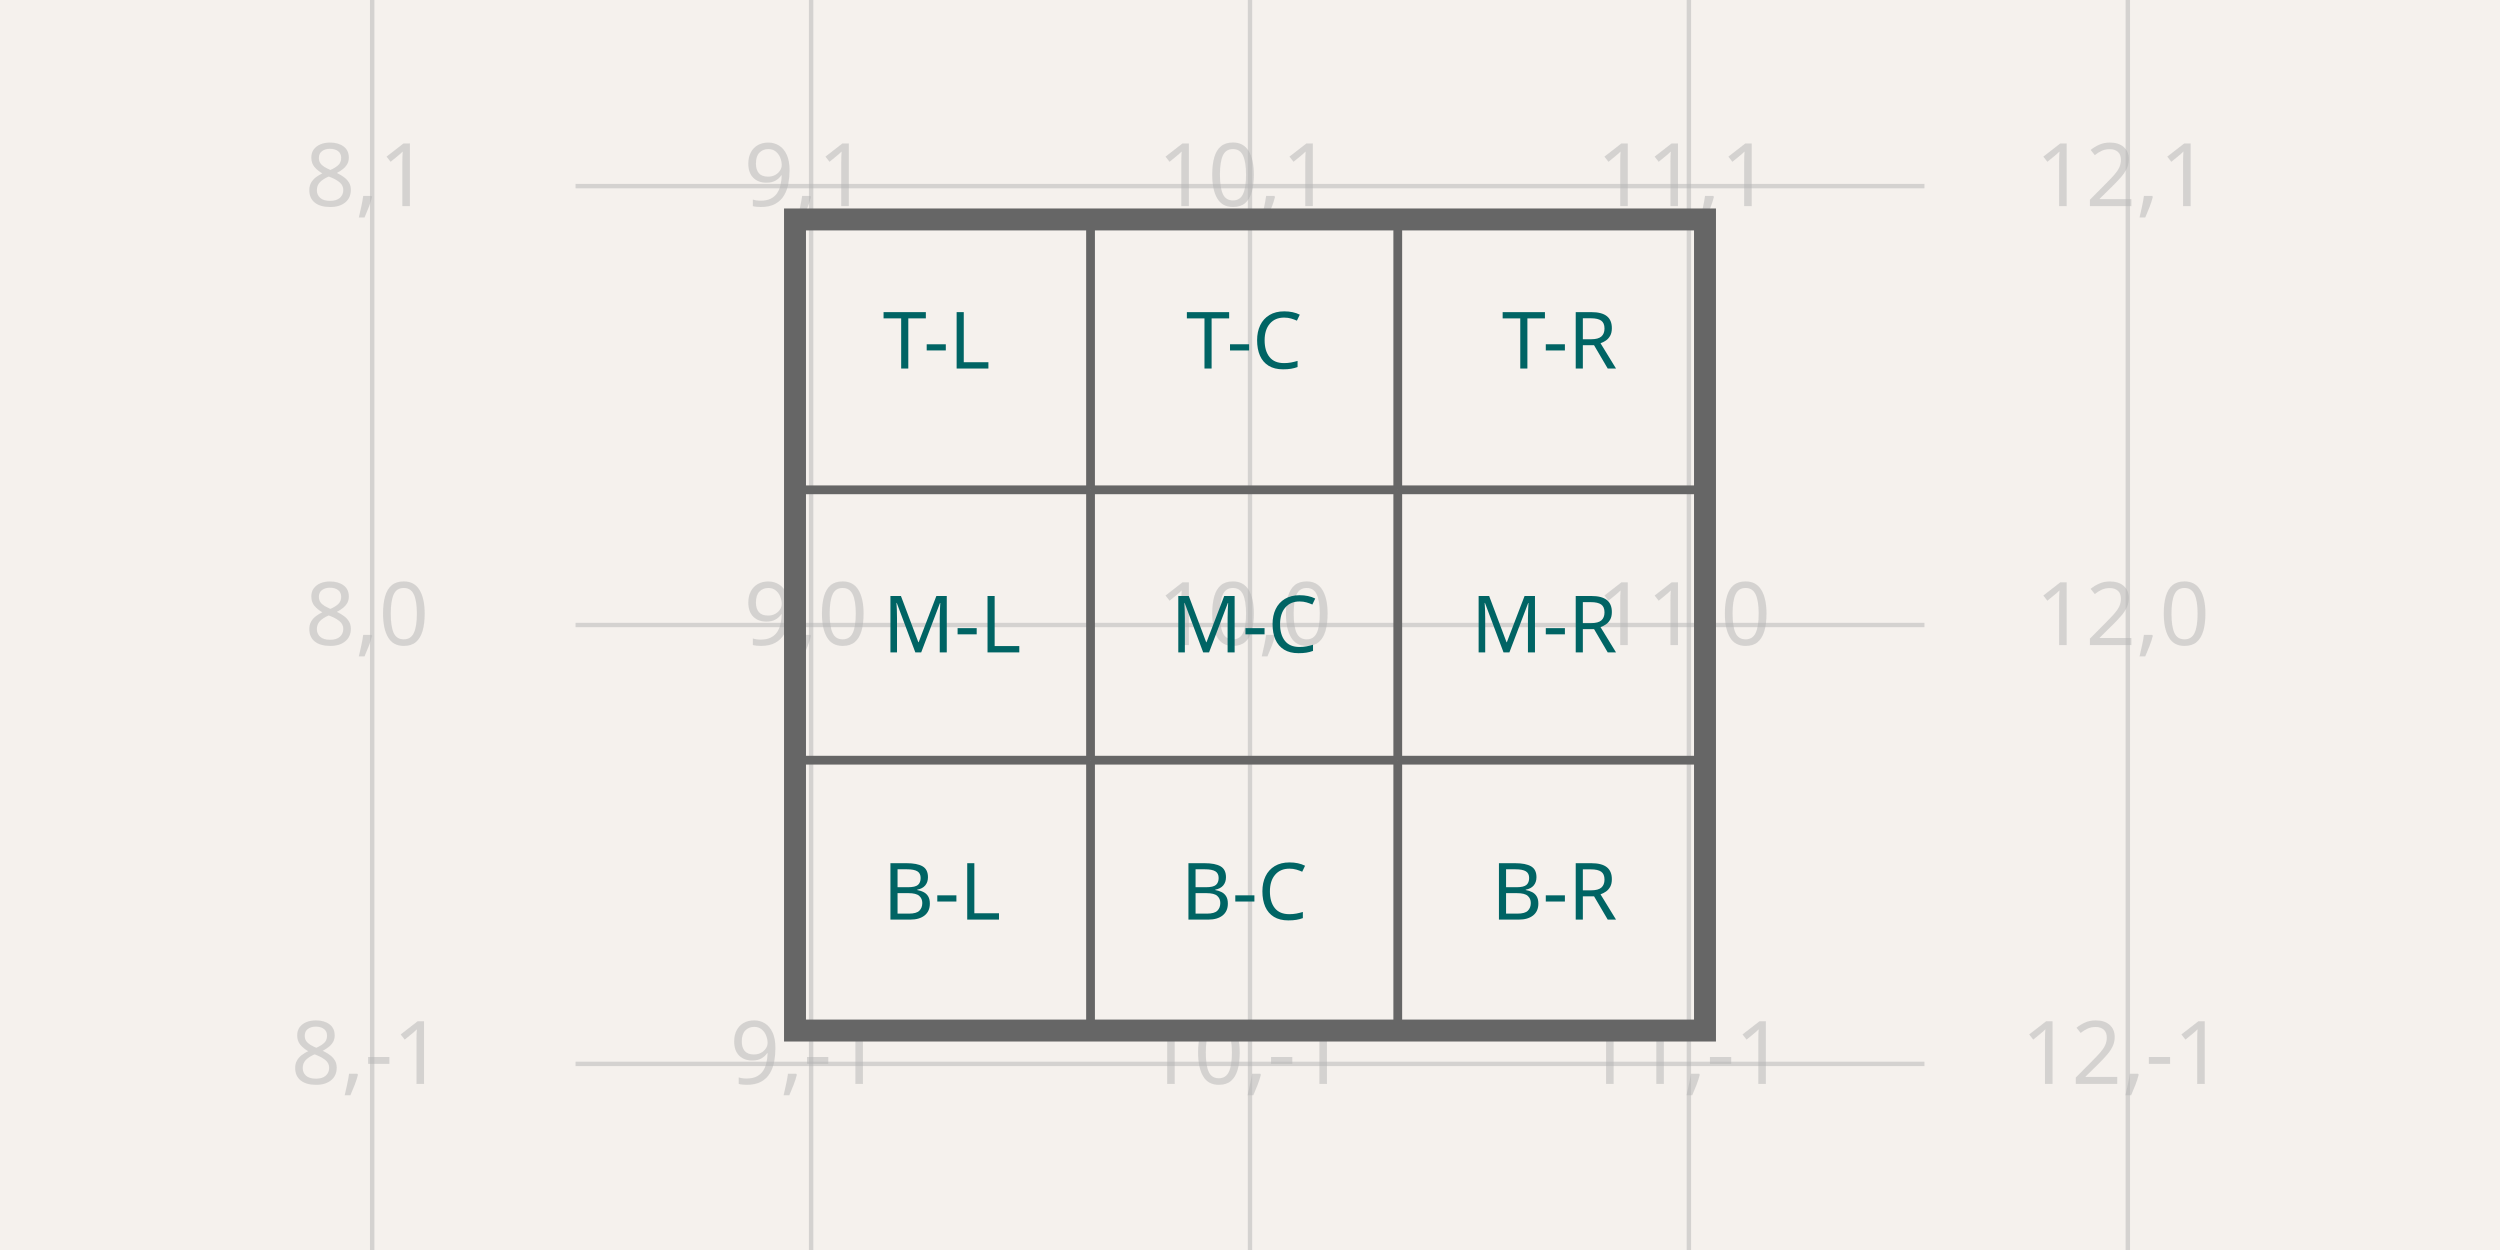
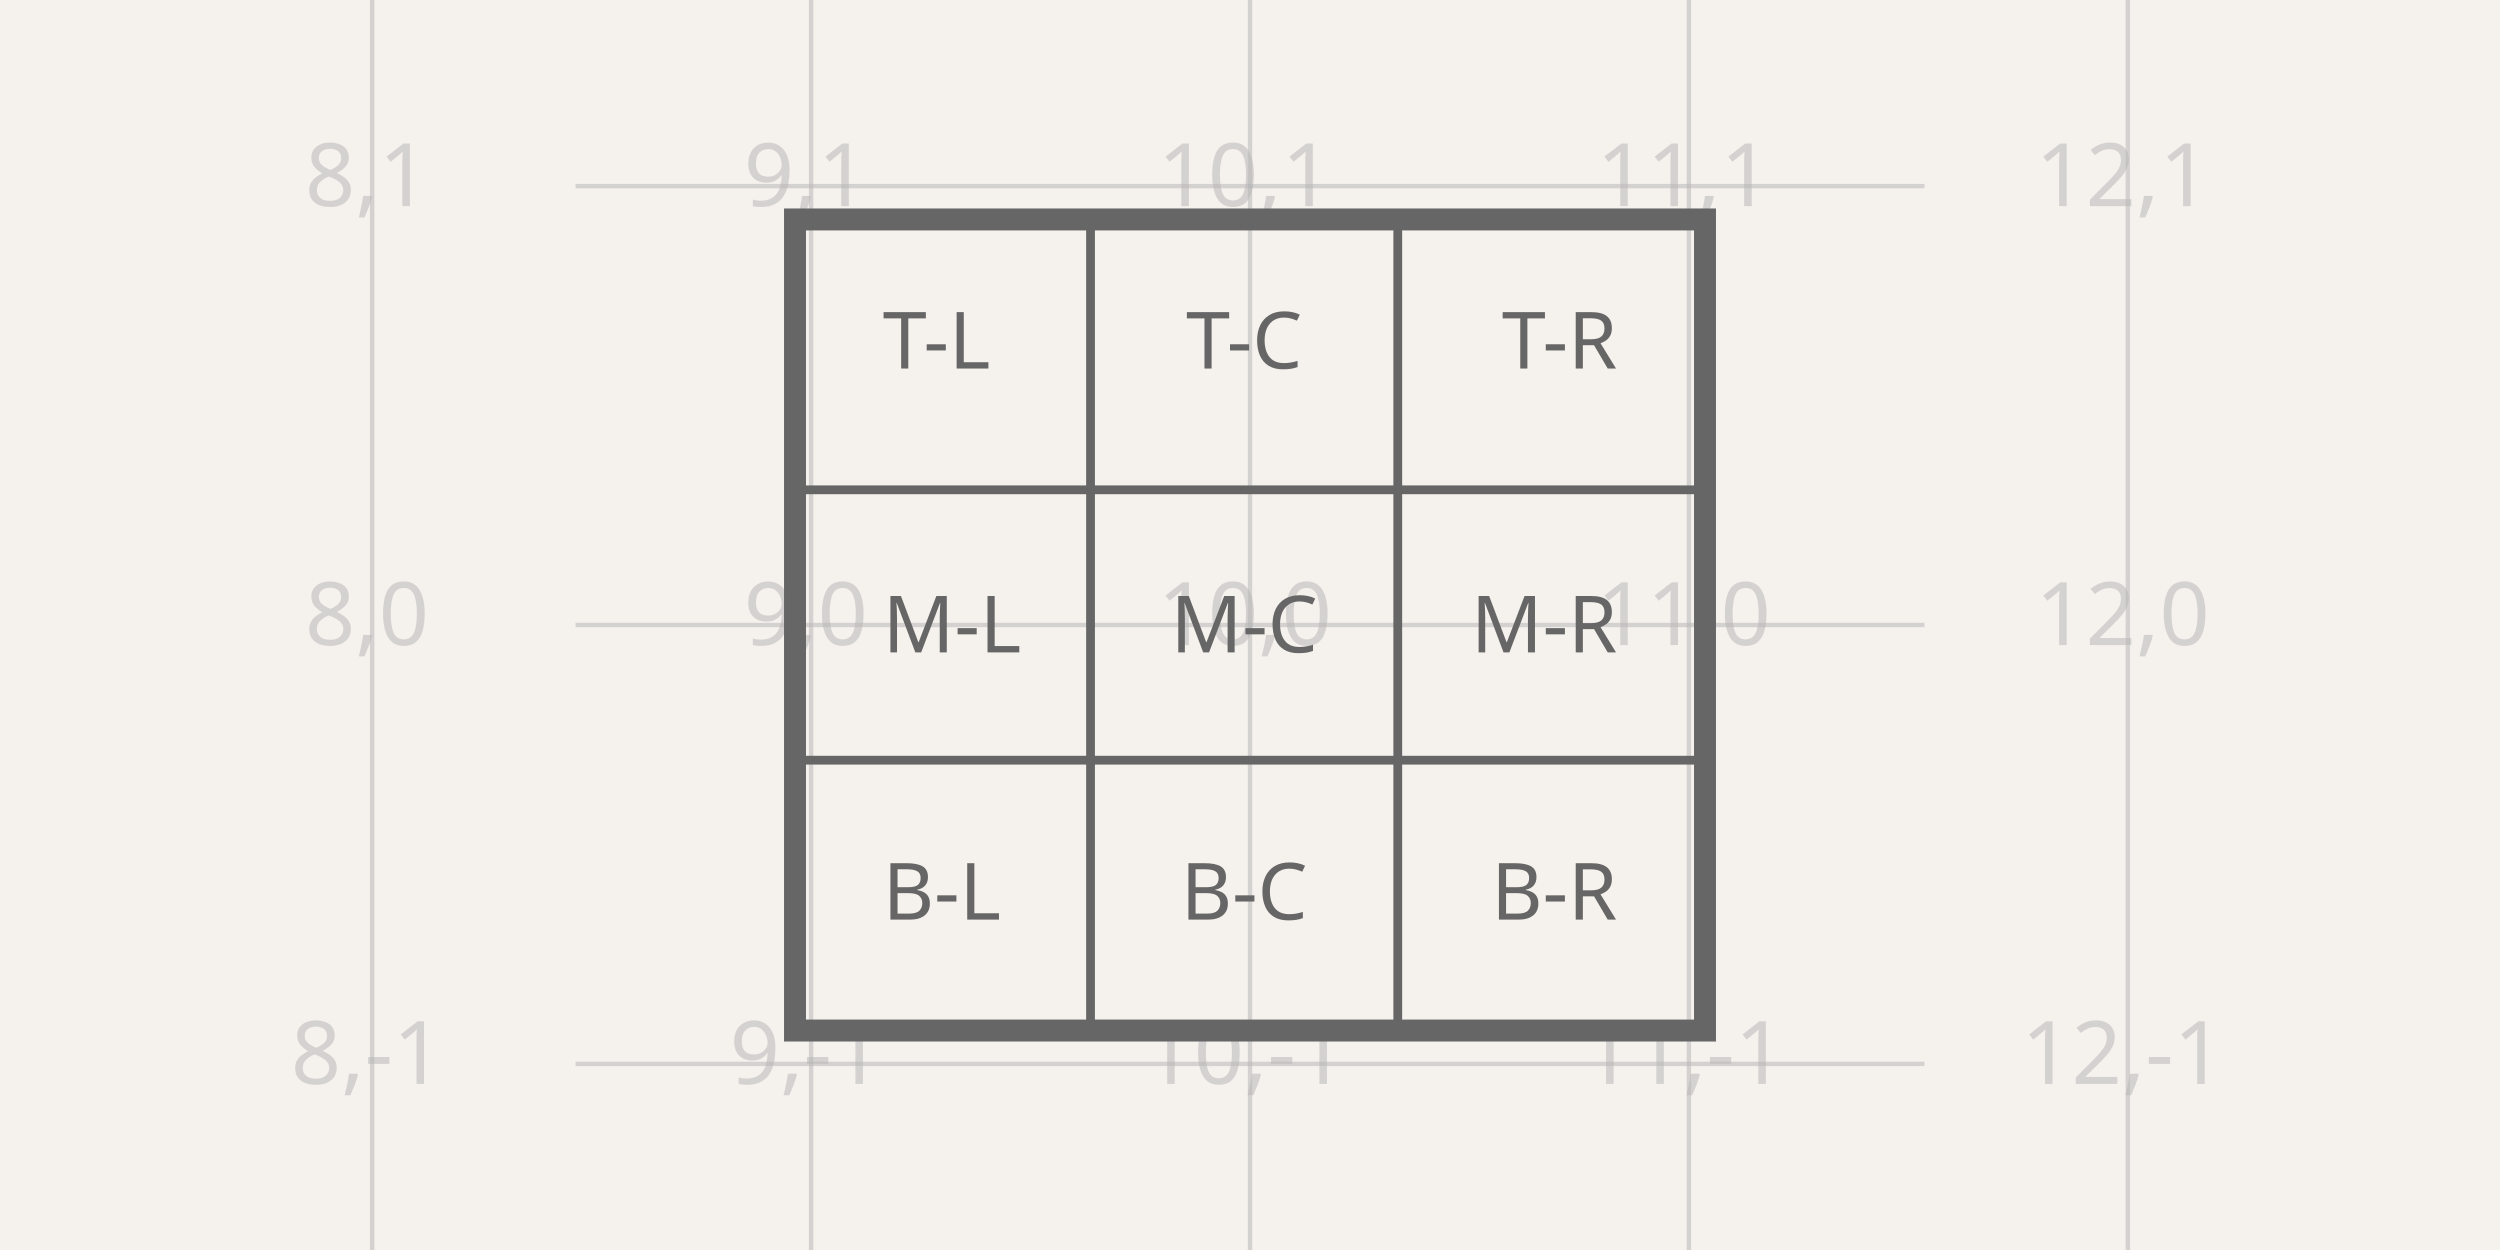
<svg xmlns="http://www.w3.org/2000/svg" width="1200" height="600" style="background-color: rgb(245, 241, 237)" data-real-to-screen-transform="matrix(210.6741573034,0,0,-210.6741573034,-1506.7415730337,300)">
  <style>
              .boundary { fill: rgb(245, 241, 237); }
              .schematic-boundary { fill: none; stroke: #fff; }
              .component { fill: none; stroke: rgb(132, 0, 0); }
              .chip { fill: rgb(255, 255, 194); stroke: rgb(132, 0, 0); }
              .component-pin { fill: none; stroke: rgb(132, 0, 0); }
              .trace:hover {
                filter: invert(1);
              }
              .trace:hover .trace-crossing-outline {
                opacity: 0;
              }
              .trace:hover .trace-junction {
                filter: invert(1);
              }
              .text { font-family: sans-serif; fill: rgb(0, 150, 0); }
              .pin-number { fill: rgb(169, 0, 0); }
              .port-label { fill: rgb(0, 100, 100); }
              .component-name { fill: rgb(0, 100, 100); }
            </style>
  <rect class="boundary" x="0" y="0" width="1200" height="600" />
  <g class="grid">
    <line x1="178.652" y1="600" x2="178.652" y2="-4.155253918725066e-11" stroke="rgb(181, 181, 181)" stroke-width="2.107" stroke-opacity="0.5" />
    <line x1="389.326" y1="600" x2="389.326" y2="-4.155253918725066e-11" stroke="rgb(181, 181, 181)" stroke-width="2.107" stroke-opacity="0.5" />
    <line x1="600" y1="600" x2="600" y2="-4.155253918725066e-11" stroke="rgb(181, 181, 181)" stroke-width="2.107" stroke-opacity="0.5" />
    <line x1="810.674" y1="600" x2="810.674" y2="-4.155253918725066e-11" stroke="rgb(181, 181, 181)" stroke-width="2.107" stroke-opacity="0.5" />
    <line x1="1021.348" y1="600" x2="1021.348" y2="-4.155253918725066e-11" stroke="rgb(181, 181, 181)" stroke-width="2.107" stroke-opacity="0.5" />
    <line x1="276.264" y1="721.348" x2="923.736" y2="721.348" stroke="rgb(181, 181, 181)" stroke-width="2.107" stroke-opacity="0.5" />
    <line x1="276.264" y1="510.674" x2="923.736" y2="510.674" stroke="rgb(181, 181, 181)" stroke-width="2.107" stroke-opacity="0.5" />
    <line x1="276.264" y1="300" x2="923.736" y2="300" stroke="rgb(181, 181, 181)" stroke-width="2.107" stroke-opacity="0.5" />
    <line x1="276.264" y1="89.326" x2="923.736" y2="89.326" stroke="rgb(181, 181, 181)" stroke-width="2.107" stroke-opacity="0.5" />
    <line x1="276.264" y1="-121.348" x2="923.736" y2="-121.348" stroke="rgb(181, 181, 181)" stroke-width="2.107" stroke-opacity="0.5" />
    <text x="176.152" y="716.348" fill="rgb(181, 181, 181)" font-size="42.135" fill-opacity="0.5" text-anchor="middle" dominant-baseline="middle" font-family="sans-serif">8,-2</text>
    <text x="176.152" y="505.674" fill="rgb(181, 181, 181)" font-size="42.135" fill-opacity="0.5" text-anchor="middle" dominant-baseline="middle" font-family="sans-serif">8,-1</text>
    <text x="176.152" y="295" fill="rgb(181, 181, 181)" font-size="42.135" fill-opacity="0.5" text-anchor="middle" dominant-baseline="middle" font-family="sans-serif">8,0</text>
    <text x="176.152" y="84.326" fill="rgb(181, 181, 181)" font-size="42.135" fill-opacity="0.5" text-anchor="middle" dominant-baseline="middle" font-family="sans-serif">8,1</text>
    <text x="176.152" y="-126.348" fill="rgb(181, 181, 181)" font-size="42.135" fill-opacity="0.5" text-anchor="middle" dominant-baseline="middle" font-family="sans-serif">8,2</text>
    <text x="386.826" y="716.348" fill="rgb(181, 181, 181)" font-size="42.135" fill-opacity="0.5" text-anchor="middle" dominant-baseline="middle" font-family="sans-serif">9,-2</text>
    <text x="386.826" y="505.674" fill="rgb(181, 181, 181)" font-size="42.135" fill-opacity="0.5" text-anchor="middle" dominant-baseline="middle" font-family="sans-serif">9,-1</text>
    <text x="386.826" y="295" fill="rgb(181, 181, 181)" font-size="42.135" fill-opacity="0.5" text-anchor="middle" dominant-baseline="middle" font-family="sans-serif">9,0</text>
    <text x="386.826" y="84.326" fill="rgb(181, 181, 181)" font-size="42.135" fill-opacity="0.5" text-anchor="middle" dominant-baseline="middle" font-family="sans-serif">9,1</text>
    <text x="386.826" y="-126.348" fill="rgb(181, 181, 181)" font-size="42.135" fill-opacity="0.5" text-anchor="middle" dominant-baseline="middle" font-family="sans-serif">9,2</text>
    <text x="597.5" y="716.348" fill="rgb(181, 181, 181)" font-size="42.135" fill-opacity="0.5" text-anchor="middle" dominant-baseline="middle" font-family="sans-serif">10,-2</text>
    <text x="597.5" y="505.674" fill="rgb(181, 181, 181)" font-size="42.135" fill-opacity="0.5" text-anchor="middle" dominant-baseline="middle" font-family="sans-serif">10,-1</text>
    <text x="597.5" y="295" fill="rgb(181, 181, 181)" font-size="42.135" fill-opacity="0.5" text-anchor="middle" dominant-baseline="middle" font-family="sans-serif">10,0</text>
    <text x="597.5" y="84.326" fill="rgb(181, 181, 181)" font-size="42.135" fill-opacity="0.5" text-anchor="middle" dominant-baseline="middle" font-family="sans-serif">10,1</text>
    <text x="597.5" y="-126.348" fill="rgb(181, 181, 181)" font-size="42.135" fill-opacity="0.5" text-anchor="middle" dominant-baseline="middle" font-family="sans-serif">10,2</text>
    <text x="808.174" y="716.348" fill="rgb(181, 181, 181)" font-size="42.135" fill-opacity="0.5" text-anchor="middle" dominant-baseline="middle" font-family="sans-serif">11,-2</text>
    <text x="808.174" y="505.674" fill="rgb(181, 181, 181)" font-size="42.135" fill-opacity="0.5" text-anchor="middle" dominant-baseline="middle" font-family="sans-serif">11,-1</text>
    <text x="808.174" y="295" fill="rgb(181, 181, 181)" font-size="42.135" fill-opacity="0.5" text-anchor="middle" dominant-baseline="middle" font-family="sans-serif">11,0</text>
    <text x="808.174" y="84.326" fill="rgb(181, 181, 181)" font-size="42.135" fill-opacity="0.5" text-anchor="middle" dominant-baseline="middle" font-family="sans-serif">11,1</text>
    <text x="808.174" y="-126.348" fill="rgb(181, 181, 181)" font-size="42.135" fill-opacity="0.5" text-anchor="middle" dominant-baseline="middle" font-family="sans-serif">11,2</text>
    <text x="1018.848" y="716.348" fill="rgb(181, 181, 181)" font-size="42.135" fill-opacity="0.5" text-anchor="middle" dominant-baseline="middle" font-family="sans-serif">12,-2</text>
    <text x="1018.848" y="505.674" fill="rgb(181, 181, 181)" font-size="42.135" fill-opacity="0.5" text-anchor="middle" dominant-baseline="middle" font-family="sans-serif">12,-1</text>
    <text x="1018.848" y="295" fill="rgb(181, 181, 181)" font-size="42.135" fill-opacity="0.5" text-anchor="middle" dominant-baseline="middle" font-family="sans-serif">12,0</text>
    <text x="1018.848" y="84.326" fill="rgb(181, 181, 181)" font-size="42.135" fill-opacity="0.5" text-anchor="middle" dominant-baseline="middle" font-family="sans-serif">12,1</text>
    <text x="1018.848" y="-126.348" fill="rgb(181, 181, 181)" font-size="42.135" fill-opacity="0.5" text-anchor="middle" dominant-baseline="middle" font-family="sans-serif">12,2</text>
  </g>
  <g data-schematic-table-id="table_alignments">
    <rect x="381.601" y="105.337" width="436.798" height="389.326" fill="none" stroke="#666" stroke-width="10.534" />
    <line x1="523.455" y1="105.337" x2="523.455" y2="235.112" stroke="#666" stroke-width="4.213" />
    <line x1="523.455" y1="235.112" x2="523.455" y2="364.888" stroke="#666" stroke-width="4.213" />
    <line x1="523.455" y1="364.888" x2="523.455" y2="494.663" stroke="#666" stroke-width="4.213" />
    <line x1="670.927" y1="105.337" x2="670.927" y2="235.112" stroke="#666" stroke-width="4.213" />
    <line x1="670.927" y1="235.112" x2="670.927" y2="364.888" stroke="#666" stroke-width="4.213" />
    <line x1="670.927" y1="364.888" x2="670.927" y2="494.663" stroke="#666" stroke-width="4.213" />
    <line x1="381.601" y1="235.112" x2="523.455" y2="235.112" stroke="#666" stroke-width="4.213" />
    <line x1="523.455" y1="235.112" x2="670.927" y2="235.112" stroke="#666" stroke-width="4.213" />
    <line x1="670.927" y1="235.112" x2="818.399" y2="235.112" stroke="#666" stroke-width="4.213" />
    <line x1="381.601" y1="364.888" x2="523.455" y2="364.888" stroke="#666" stroke-width="4.213" />
    <line x1="523.455" y1="364.888" x2="670.927" y2="364.888" stroke="#666" stroke-width="4.213" />
    <line x1="670.927" y1="364.888" x2="818.399" y2="364.888" stroke="#666" stroke-width="4.213" />
-     <text x="423.736" y="147.472" font-size="37.921px" text-anchor="start" dominant-baseline="hanging" fill="rgb(0, 100, 100)" font-family="sans-serif">T-L</text>
-     <text x="597.191" y="147.472" font-size="37.921px" text-anchor="middle" dominant-baseline="hanging" fill="rgb(0, 100, 100)" font-family="sans-serif">T-C</text>
-     <text x="776.264" y="147.472" font-size="37.921px" text-anchor="end" dominant-baseline="hanging" fill="rgb(0, 100, 100)" font-family="sans-serif">T-R</text>
-     <text x="423.736" y="300" font-size="37.921px" text-anchor="start" dominant-baseline="middle" fill="rgb(0, 100, 100)" font-family="sans-serif">M-L</text>
-     <text x="597.191" y="300" font-size="37.921px" text-anchor="middle" dominant-baseline="middle" fill="rgb(0, 100, 100)" font-family="sans-serif">M-C</text>
-     <text x="776.264" y="300" font-size="37.921px" text-anchor="end" dominant-baseline="middle" fill="rgb(0, 100, 100)" font-family="sans-serif">M-R</text>
-     <text x="423.736" y="452.528" font-size="37.921px" text-anchor="start" dominant-baseline="ideographic" fill="rgb(0, 100, 100)" font-family="sans-serif">B-L</text>
-     <text x="597.191" y="452.528" font-size="37.921px" text-anchor="middle" dominant-baseline="ideographic" fill="rgb(0, 100, 100)" font-family="sans-serif">B-C</text>
-     <text x="776.264" y="452.528" font-size="37.921px" text-anchor="end" dominant-baseline="ideographic" fill="rgb(0, 100, 100)" font-family="sans-serif">B-R</text>
+     <text x="423.736" y="147.472" font-size="37.921px" text-anchor="start" dominant-baseline="hanging" fill="#666" font-family="sans-serif">T-L</text>
+     <text x="597.191" y="147.472" font-size="37.921px" text-anchor="middle" dominant-baseline="hanging" fill="#666" font-family="sans-serif">T-C</text>
+     <text x="776.264" y="147.472" font-size="37.921px" text-anchor="end" dominant-baseline="hanging" fill="#666" font-family="sans-serif">T-R</text>
+     <text x="423.736" y="300" font-size="37.921px" text-anchor="start" dominant-baseline="middle" fill="#666" font-family="sans-serif">M-L</text>
+     <text x="597.191" y="300" font-size="37.921px" text-anchor="middle" dominant-baseline="middle" fill="#666" font-family="sans-serif">M-C</text>
+     <text x="776.264" y="300" font-size="37.921px" text-anchor="end" dominant-baseline="middle" fill="#666" font-family="sans-serif">M-R</text>
+     <text x="423.736" y="452.528" font-size="37.921px" text-anchor="start" dominant-baseline="ideographic" fill="#666" font-family="sans-serif">B-L</text>
+     <text x="597.191" y="452.528" font-size="37.921px" text-anchor="middle" dominant-baseline="ideographic" fill="#666" font-family="sans-serif">B-C</text>
+     <text x="776.264" y="452.528" font-size="37.921px" text-anchor="end" dominant-baseline="ideographic" fill="#666" font-family="sans-serif">B-R</text>
  </g>
</svg>
